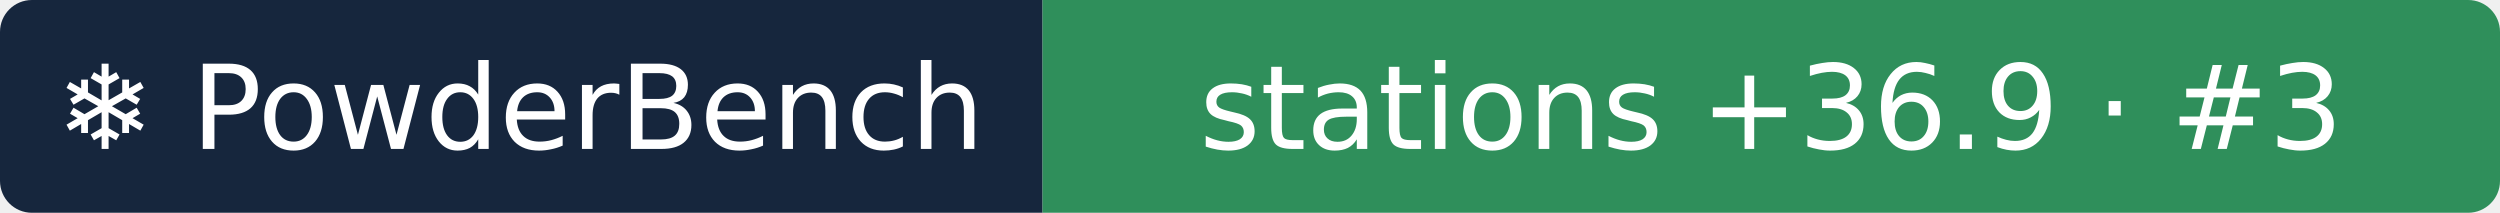
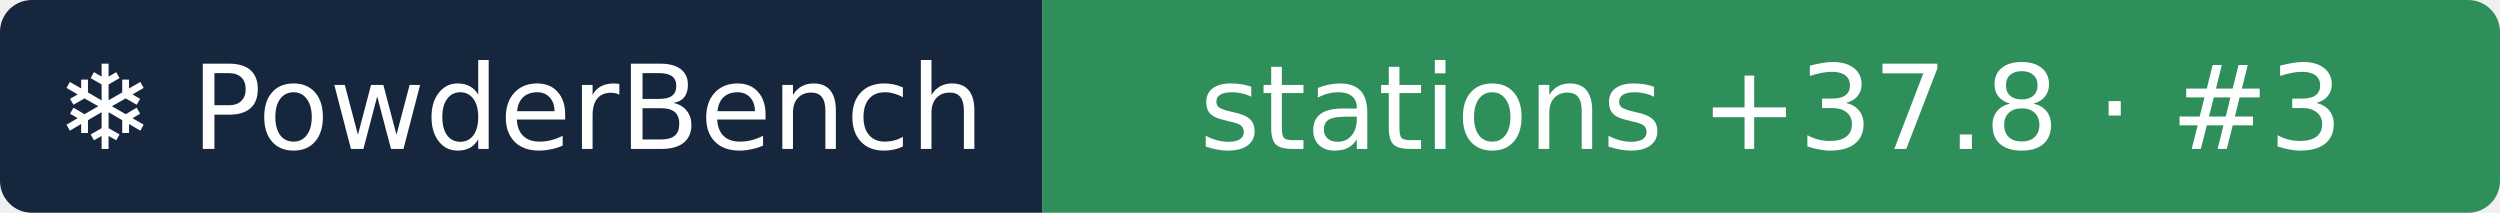
- <svg xmlns="http://www.w3.org/2000/svg" width="235" height="20" role="img" aria-label="❄ PowderBench: stations +36.9 · #3">
+ <svg xmlns="http://www.w3.org/2000/svg" width="235" height="20" role="img" aria-label="❄ PowderBench: stations +37.8 · #3">
  <clipPath id="r">
    <rect width="235" height="20" rx="3" />
  </clipPath>
  <g clip-path="url(#r)">
    <rect width="98" height="20" fill="#16263d" />
    <rect x="98" width="137" height="20" fill="#2f8f5b" />
  </g>
  <g fill="#fff" text-anchor="middle" font-family="Verdana,DejaVu Sans,sans-serif" font-size="11">
    <text x="48.9" y="14">❄ PowderBench</text>
-     <text x="166.5" y="14">stations +36.9 · #3</text>
+     <text x="166.5" y="14">stations +37.8 · #3</text>
  </g>
</svg>
